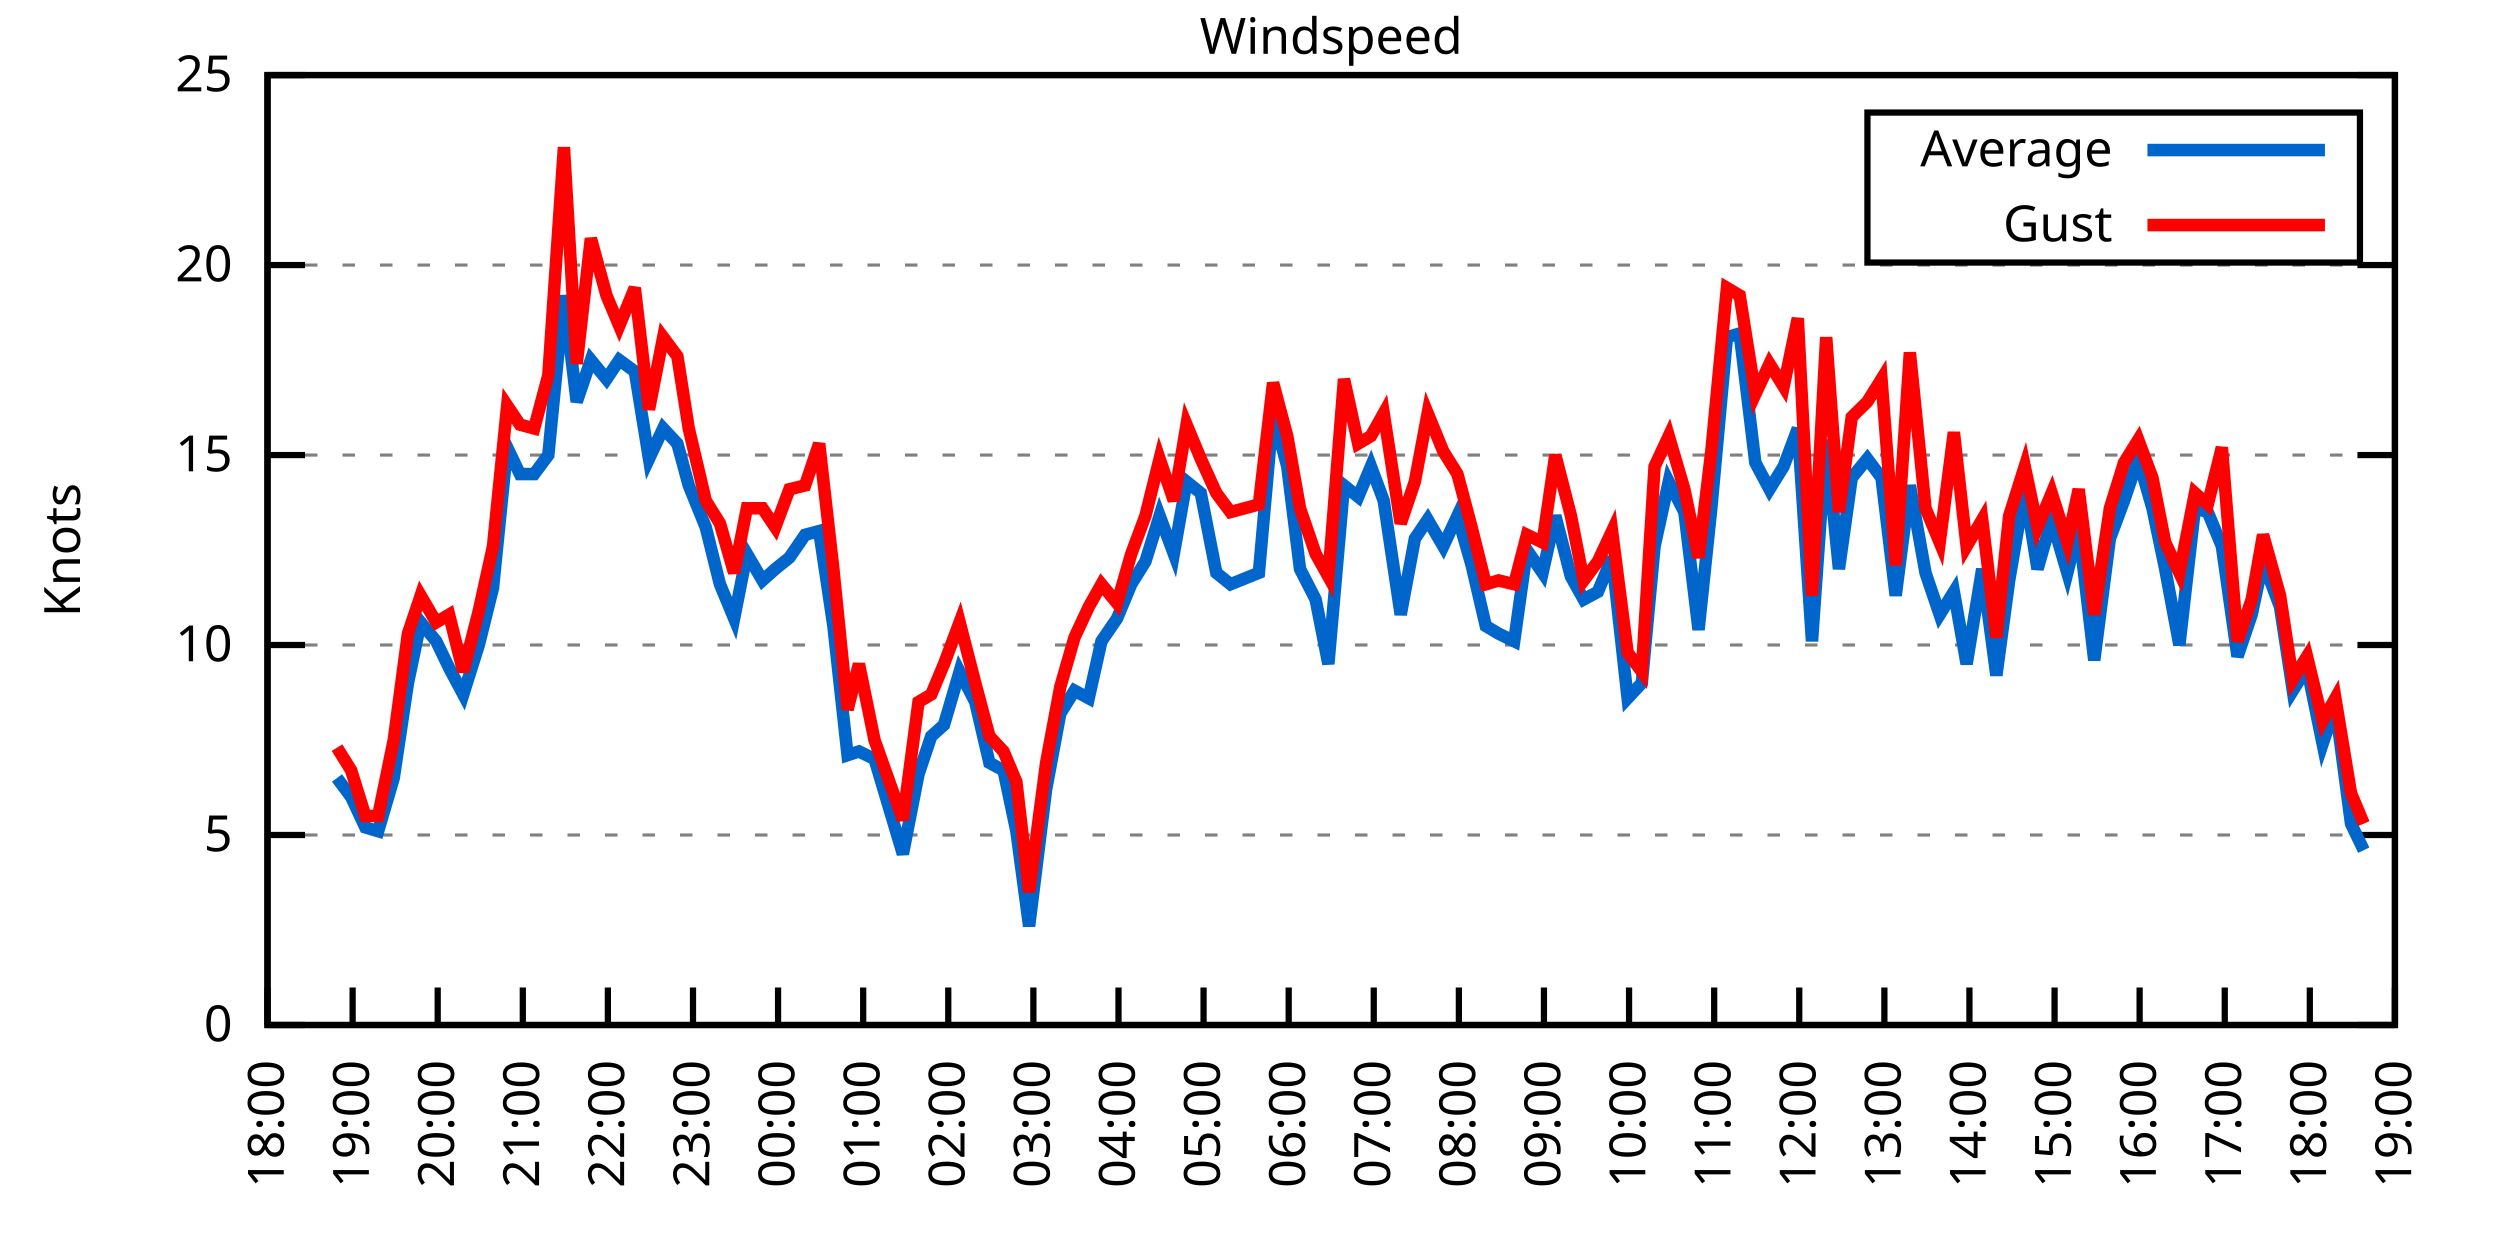
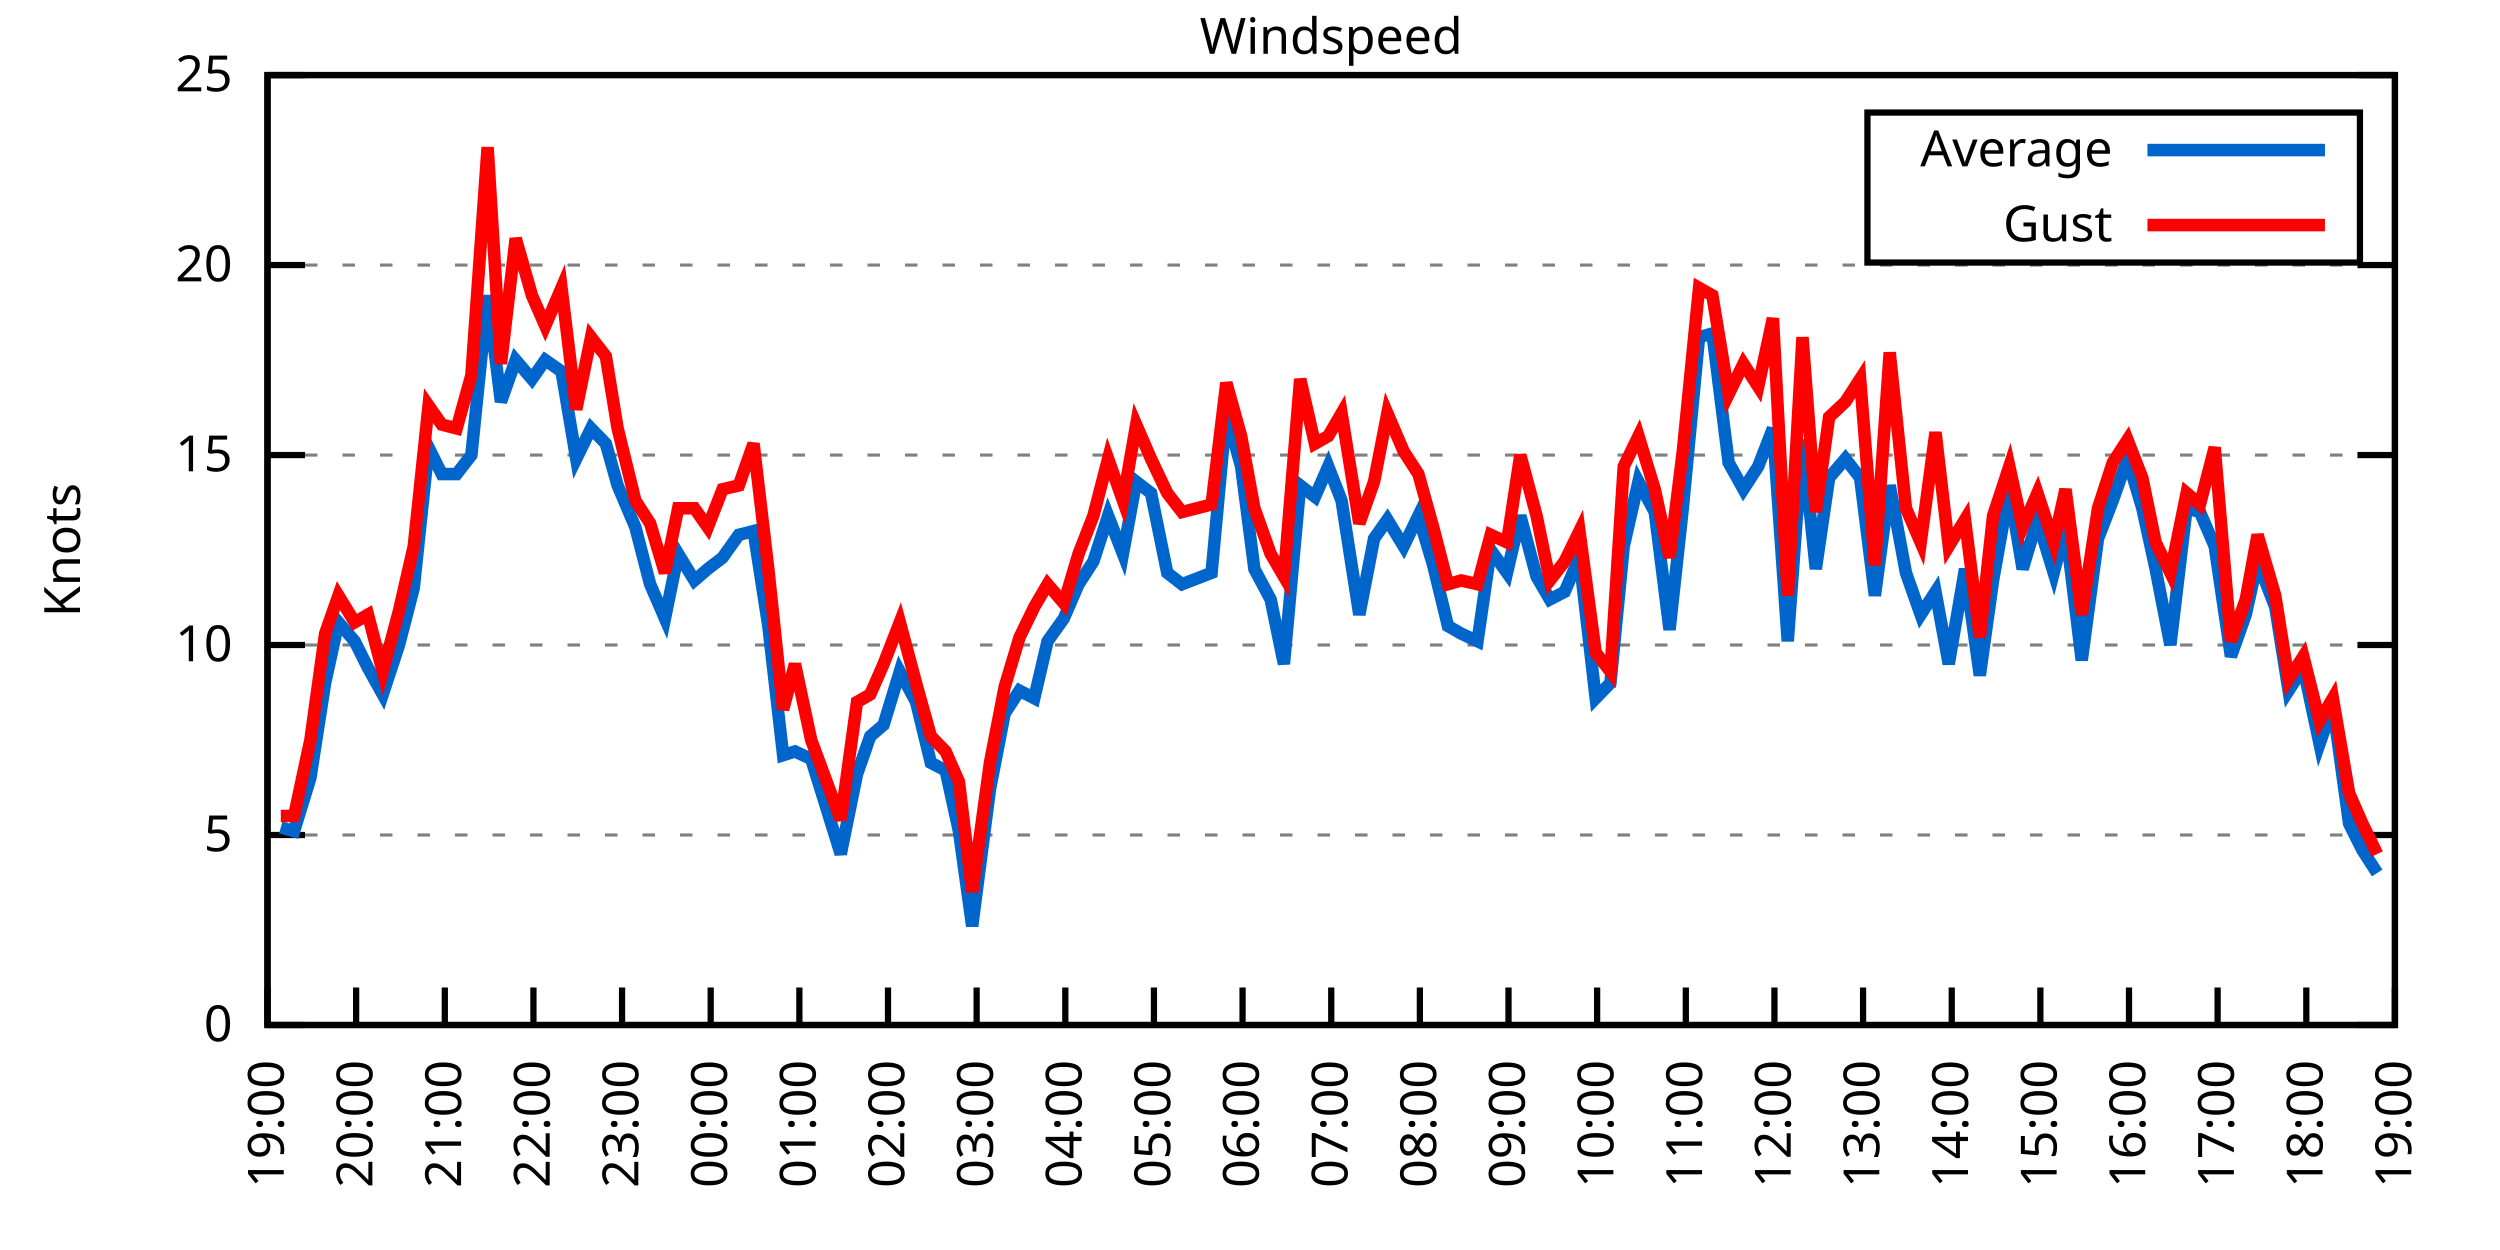
<svg xmlns="http://www.w3.org/2000/svg" xmlns:xlink="http://www.w3.org/1999/xlink" width="400" height="200" viewBox="0 0 400 200">
  <g id="gnuplot_canvas">
    <rect x="0" y="0" width="400" height="200" fill="none" />
    <defs>
      <circle id="gpDot" r="0.5" stroke-width="0.5" stroke="currentColor" />
      <path id="gpPt0" stroke-width="0.333" stroke="currentColor" d="M-1,0 h2 M0,-1 v2" />
      <path id="gpPt1" stroke-width="0.333" stroke="currentColor" d="M-1,-1 L1,1 M1,-1 L-1,1" />
      <path id="gpPt2" stroke-width="0.333" stroke="currentColor" d="M-1,0 L1,0 M0,-1 L0,1 M-1,-1 L1,1 M-1,1 L1,-1" />
      <rect id="gpPt3" stroke-width="0.333" stroke="currentColor" x="-1" y="-1" width="2" height="2" />
      <rect id="gpPt4" stroke-width="0.333" stroke="currentColor" fill="currentColor" x="-1" y="-1" width="2" height="2" />
      <circle id="gpPt5" stroke-width="0.333" stroke="currentColor" cx="0" cy="0" r="1" />
      <use xlink:href="#gpPt5" id="gpPt6" fill="currentColor" stroke="none" />
      <path id="gpPt7" stroke-width="0.333" stroke="currentColor" d="M0,-1.33 L-1.33,0.67 L1.33,0.67 z" />
      <use xlink:href="#gpPt7" id="gpPt8" fill="currentColor" stroke="none" />
      <use xlink:href="#gpPt7" id="gpPt9" stroke="currentColor" transform="rotate(180)" />
      <use xlink:href="#gpPt9" id="gpPt10" fill="currentColor" stroke="none" />
      <use xlink:href="#gpPt3" id="gpPt11" stroke="currentColor" transform="rotate(45)" />
      <use xlink:href="#gpPt11" id="gpPt12" fill="currentColor" stroke="none" />
      <path id="gpPt13" stroke-width="0.333" stroke="currentColor" d="M0,1.330 L1.265,0.411 L0.782,-1.067 L-0.782,-1.076 L-1.265,0.411 z" />
      <use xlink:href="#gpPt13" id="gpPt14" fill="currentColor" stroke="none" />
      <filter id="textbox" filterUnits="objectBoundingBox" x="0" y="0" height="1" width="1">
        <feFlood flood-color="white" flood-opacity="1" result="bgnd" />
        <feComposite in="SourceGraphic" in2="bgnd" operator="atop" />
      </filter>
      <filter id="greybox" filterUnits="objectBoundingBox" x="0" y="0" height="1" width="1">
        <feFlood flood-color="lightgrey" flood-opacity="1" result="grey" />
        <feComposite in="SourceGraphic" in2="grey" operator="atop" />
      </filter>
    </defs>
    <g fill="none" color="white" stroke="currentColor" stroke-width="1.00" stroke-linecap="butt" stroke-linejoin="miter">
</g>
    <g fill="none" color="black" stroke="currentColor" stroke-width="1.00" stroke-linecap="butt" stroke-linejoin="miter">
      <g stroke="none" shape-rendering="crispEdges">
        <polygon fill="rgb(255, 255, 255)" points="42.80,164.00 383.18,164.00 383.18,12.02 42.80,12.02 " />
      </g>
    </g>
    <g fill="none" color="black" stroke="currentColor" stroke-width="1.00" stroke-linecap="butt" stroke-linejoin="miter">
</g>
    <g fill="none" color="black" stroke="black" stroke-width="0.50" stroke-linecap="butt" stroke-linejoin="miter">
</g>
    <g fill="none" color="gray" stroke="currentColor" stroke-width="0.50" stroke-linecap="butt" stroke-linejoin="miter">
      <path stroke="gray" stroke-dasharray="2,4" class="gridline" d="M42.80,164.00 L383.19,164.00  " />
    </g>
    <g fill="none" color="gray" stroke="gray" stroke-width="1.00" stroke-linecap="butt" stroke-linejoin="miter">
</g>
    <g fill="none" color="black" stroke="currentColor" stroke-width="1.00" stroke-linecap="butt" stroke-linejoin="miter">
      <path stroke="black" d="M42.80,164.00 L48.80,164.00 M383.19,164.00 L377.19,164.00  " />
      <g transform="translate(37.20,166.60)" stroke="none" fill="black" font-family="Sans" font-size="8.00" text-anchor="end">
        <text>
          <tspan font-family="Sans"> 0</tspan>
        </text>
      </g>
    </g>
    <g fill="none" color="black" stroke="currentColor" stroke-width="1.00" stroke-linecap="butt" stroke-linejoin="miter">
</g>
    <g fill="none" color="black" stroke="black" stroke-width="0.50" stroke-linecap="butt" stroke-linejoin="miter">
</g>
    <g fill="none" color="gray" stroke="currentColor" stroke-width="0.50" stroke-linecap="butt" stroke-linejoin="miter">
      <path stroke="gray" stroke-dasharray="2,4" class="gridline" d="M42.80,133.60 L383.19,133.60  " />
    </g>
    <g fill="none" color="gray" stroke="gray" stroke-width="1.00" stroke-linecap="butt" stroke-linejoin="miter">
</g>
    <g fill="none" color="black" stroke="currentColor" stroke-width="1.00" stroke-linecap="butt" stroke-linejoin="miter">
      <path stroke="black" d="M42.80,133.60 L48.80,133.60 M383.19,133.60 L377.19,133.60  " />
      <g transform="translate(37.20,136.20)" stroke="none" fill="black" font-family="Sans" font-size="8.00" text-anchor="end">
        <text>
          <tspan font-family="Sans"> 5</tspan>
        </text>
      </g>
    </g>
    <g fill="none" color="black" stroke="currentColor" stroke-width="1.00" stroke-linecap="butt" stroke-linejoin="miter">
</g>
    <g fill="none" color="black" stroke="black" stroke-width="0.50" stroke-linecap="butt" stroke-linejoin="miter">
</g>
    <g fill="none" color="gray" stroke="currentColor" stroke-width="0.50" stroke-linecap="butt" stroke-linejoin="miter">
      <path stroke="gray" stroke-dasharray="2,4" class="gridline" d="M42.80,103.20 L383.19,103.20  " />
    </g>
    <g fill="none" color="gray" stroke="gray" stroke-width="1.00" stroke-linecap="butt" stroke-linejoin="miter">
</g>
    <g fill="none" color="black" stroke="currentColor" stroke-width="1.00" stroke-linecap="butt" stroke-linejoin="miter">
      <path stroke="black" d="M42.80,103.20 L48.80,103.20 M383.19,103.20 L377.19,103.20  " />
      <g transform="translate(37.20,105.80)" stroke="none" fill="black" font-family="Sans" font-size="8.00" text-anchor="end">
        <text>
          <tspan font-family="Sans"> 10</tspan>
        </text>
      </g>
    </g>
    <g fill="none" color="black" stroke="currentColor" stroke-width="1.00" stroke-linecap="butt" stroke-linejoin="miter">
</g>
    <g fill="none" color="black" stroke="black" stroke-width="0.50" stroke-linecap="butt" stroke-linejoin="miter">
</g>
    <g fill="none" color="gray" stroke="currentColor" stroke-width="0.50" stroke-linecap="butt" stroke-linejoin="miter">
      <path stroke="gray" stroke-dasharray="2,4" class="gridline" d="M42.80,72.81 L383.19,72.81  " />
    </g>
    <g fill="none" color="gray" stroke="gray" stroke-width="1.00" stroke-linecap="butt" stroke-linejoin="miter">
</g>
    <g fill="none" color="black" stroke="currentColor" stroke-width="1.00" stroke-linecap="butt" stroke-linejoin="miter">
      <path stroke="black" d="M42.80,72.81 L48.80,72.81 M383.19,72.81 L377.19,72.81  " />
      <g transform="translate(37.20,75.41)" stroke="none" fill="black" font-family="Sans" font-size="8.00" text-anchor="end">
        <text>
          <tspan font-family="Sans"> 15</tspan>
        </text>
      </g>
    </g>
    <g fill="none" color="black" stroke="currentColor" stroke-width="1.00" stroke-linecap="butt" stroke-linejoin="miter">
</g>
    <g fill="none" color="black" stroke="black" stroke-width="0.50" stroke-linecap="butt" stroke-linejoin="miter">
</g>
    <g fill="none" color="gray" stroke="currentColor" stroke-width="0.50" stroke-linecap="butt" stroke-linejoin="miter">
      <path stroke="gray" stroke-dasharray="2,4" class="gridline" d="M42.80,42.41 L383.19,42.41  " />
    </g>
    <g fill="none" color="gray" stroke="gray" stroke-width="1.00" stroke-linecap="butt" stroke-linejoin="miter">
</g>
    <g fill="none" color="black" stroke="currentColor" stroke-width="1.00" stroke-linecap="butt" stroke-linejoin="miter">
      <path stroke="black" d="M42.80,42.41 L48.80,42.41 M383.19,42.41 L377.19,42.41  " />
      <g transform="translate(37.20,45.01)" stroke="none" fill="black" font-family="Sans" font-size="8.00" text-anchor="end">
        <text>
          <tspan font-family="Sans"> 20</tspan>
        </text>
      </g>
    </g>
    <g fill="none" color="black" stroke="currentColor" stroke-width="1.00" stroke-linecap="butt" stroke-linejoin="miter">
</g>
    <g fill="none" color="black" stroke="black" stroke-width="0.50" stroke-linecap="butt" stroke-linejoin="miter">
</g>
    <g fill="none" color="gray" stroke="currentColor" stroke-width="0.50" stroke-linecap="butt" stroke-linejoin="miter">
      <path stroke="gray" stroke-dasharray="2,4" class="gridline" d="M42.80,12.01 L383.19,12.01  " />
    </g>
    <g fill="none" color="gray" stroke="gray" stroke-width="1.00" stroke-linecap="butt" stroke-linejoin="miter">
</g>
    <g fill="none" color="black" stroke="currentColor" stroke-width="1.00" stroke-linecap="butt" stroke-linejoin="miter">
      <path stroke="black" d="M42.80,12.01 L48.80,12.01 M383.19,12.01 L377.19,12.01  " />
      <g transform="translate(37.20,14.61)" stroke="none" fill="black" font-family="Sans" font-size="8.00" text-anchor="end">
        <text>
          <tspan font-family="Sans"> 25</tspan>
        </text>
      </g>
    </g>
    <g fill="none" color="black" stroke="currentColor" stroke-width="1.00" stroke-linecap="butt" stroke-linejoin="miter">
      <path stroke="black" d="M42.80,164.00 L42.80,158.00  " />
      <g transform="translate(45.40,169.60) rotate(270.00)" stroke="none" fill="black" font-family="Sans" font-size="8.00" text-anchor="end">
        <text>
-           <tspan font-family="Sans">18:00</tspan>
-         </text>
-       </g>
-     </g>
-     <g fill="none" color="black" stroke="currentColor" stroke-width="1.00" stroke-linecap="butt" stroke-linejoin="miter">
-       <path stroke="black" d="M56.42,164.00 L56.42,158.00  " />
-       <g transform="translate(59.02,169.60) rotate(270.00)" stroke="none" fill="black" font-family="Sans" font-size="8.00" text-anchor="end">
-         <text>
          <tspan font-family="Sans">19:00</tspan>
        </text>
      </g>
    </g>
    <g fill="none" color="black" stroke="currentColor" stroke-width="1.00" stroke-linecap="butt" stroke-linejoin="miter">
-       <path stroke="black" d="M70.03,164.00 L70.03,158.00  " />
-       <g transform="translate(72.63,169.60) rotate(270.00)" stroke="none" fill="black" font-family="Sans" font-size="8.00" text-anchor="end">
+       <path stroke="black" d="M56.98,164.00 L56.98,158.00  " />
+       <g transform="translate(59.58,169.60) rotate(270.00)" stroke="none" fill="black" font-family="Sans" font-size="8.00" text-anchor="end">
        <text>
          <tspan font-family="Sans">20:00</tspan>
        </text>
      </g>
    </g>
    <g fill="none" color="black" stroke="currentColor" stroke-width="1.00" stroke-linecap="butt" stroke-linejoin="miter">
-       <path stroke="black" d="M83.65,164.00 L83.65,158.00  " />
-       <g transform="translate(86.25,169.60) rotate(270.00)" stroke="none" fill="black" font-family="Sans" font-size="8.00" text-anchor="end">
+       <path stroke="black" d="M71.17,164.00 L71.17,158.00  " />
+       <g transform="translate(73.77,169.60) rotate(270.00)" stroke="none" fill="black" font-family="Sans" font-size="8.00" text-anchor="end">
        <text>
          <tspan font-family="Sans">21:00</tspan>
        </text>
      </g>
    </g>
    <g fill="none" color="black" stroke="currentColor" stroke-width="1.00" stroke-linecap="butt" stroke-linejoin="miter">
-       <path stroke="black" d="M97.26,164.00 L97.26,158.00  " />
-       <g transform="translate(99.86,169.60) rotate(270.00)" stroke="none" fill="black" font-family="Sans" font-size="8.00" text-anchor="end">
+       <path stroke="black" d="M85.35,164.00 L85.35,158.00  " />
+       <g transform="translate(87.95,169.60) rotate(270.00)" stroke="none" fill="black" font-family="Sans" font-size="8.00" text-anchor="end">
        <text>
          <tspan font-family="Sans">22:00</tspan>
        </text>
      </g>
    </g>
    <g fill="none" color="black" stroke="currentColor" stroke-width="1.00" stroke-linecap="butt" stroke-linejoin="miter">
-       <path stroke="black" d="M110.88,164.00 L110.88,158.00  " />
-       <g transform="translate(113.48,169.60) rotate(270.00)" stroke="none" fill="black" font-family="Sans" font-size="8.00" text-anchor="end">
+       <path stroke="black" d="M99.53,164.00 L99.53,158.00  " />
+       <g transform="translate(102.13,169.60) rotate(270.00)" stroke="none" fill="black" font-family="Sans" font-size="8.00" text-anchor="end">
        <text>
          <tspan font-family="Sans">23:00</tspan>
        </text>
      </g>
    </g>
    <g fill="none" color="black" stroke="currentColor" stroke-width="1.00" stroke-linecap="butt" stroke-linejoin="miter">
-       <path stroke="black" d="M124.49,164.00 L124.49,158.00  " />
-       <g transform="translate(127.09,169.60) rotate(270.00)" stroke="none" fill="black" font-family="Sans" font-size="8.00" text-anchor="end">
+       <path stroke="black" d="M113.71,164.00 L113.71,158.00  " />
+       <g transform="translate(116.31,169.60) rotate(270.00)" stroke="none" fill="black" font-family="Sans" font-size="8.00" text-anchor="end">
        <text>
          <tspan font-family="Sans">00:00</tspan>
        </text>
      </g>
    </g>
    <g fill="none" color="black" stroke="currentColor" stroke-width="1.00" stroke-linecap="butt" stroke-linejoin="miter">
-       <path stroke="black" d="M138.11,164.00 L138.11,158.00  " />
-       <g transform="translate(140.71,169.60) rotate(270.00)" stroke="none" fill="black" font-family="Sans" font-size="8.00" text-anchor="end">
+       <path stroke="black" d="M127.90,164.00 L127.90,158.00  " />
+       <g transform="translate(130.50,169.60) rotate(270.00)" stroke="none" fill="black" font-family="Sans" font-size="8.00" text-anchor="end">
        <text>
          <tspan font-family="Sans">01:00</tspan>
        </text>
      </g>
    </g>
    <g fill="none" color="black" stroke="currentColor" stroke-width="1.00" stroke-linecap="butt" stroke-linejoin="miter">
-       <path stroke="black" d="M151.72,164.00 L151.72,158.00  " />
-       <g transform="translate(154.32,169.60) rotate(270.00)" stroke="none" fill="black" font-family="Sans" font-size="8.00" text-anchor="end">
+       <path stroke="black" d="M142.08,164.00 L142.08,158.00  " />
+       <g transform="translate(144.68,169.60) rotate(270.00)" stroke="none" fill="black" font-family="Sans" font-size="8.00" text-anchor="end">
        <text>
          <tspan font-family="Sans">02:00</tspan>
        </text>
      </g>
    </g>
    <g fill="none" color="black" stroke="currentColor" stroke-width="1.00" stroke-linecap="butt" stroke-linejoin="miter">
-       <path stroke="black" d="M165.34,164.00 L165.34,158.00  " />
-       <g transform="translate(167.94,169.60) rotate(270.00)" stroke="none" fill="black" font-family="Sans" font-size="8.00" text-anchor="end">
+       <path stroke="black" d="M156.26,164.00 L156.26,158.00  " />
+       <g transform="translate(158.86,169.60) rotate(270.00)" stroke="none" fill="black" font-family="Sans" font-size="8.00" text-anchor="end">
        <text>
          <tspan font-family="Sans">03:00</tspan>
        </text>
      </g>
    </g>
    <g fill="none" color="black" stroke="currentColor" stroke-width="1.00" stroke-linecap="butt" stroke-linejoin="miter">
-       <path stroke="black" d="M178.96,164.00 L178.96,158.00  " />
-       <g transform="translate(181.56,169.60) rotate(270.00)" stroke="none" fill="black" font-family="Sans" font-size="8.00" text-anchor="end">
+       <path stroke="black" d="M170.45,164.00 L170.45,158.00  " />
+       <g transform="translate(173.05,169.60) rotate(270.00)" stroke="none" fill="black" font-family="Sans" font-size="8.00" text-anchor="end">
        <text>
          <tspan font-family="Sans">04:00</tspan>
        </text>
      </g>
    </g>
    <g fill="none" color="black" stroke="currentColor" stroke-width="1.00" stroke-linecap="butt" stroke-linejoin="miter">
-       <path stroke="black" d="M192.57,164.00 L192.57,158.00  " />
-       <g transform="translate(195.17,169.60) rotate(270.00)" stroke="none" fill="black" font-family="Sans" font-size="8.00" text-anchor="end">
+       <path stroke="black" d="M184.63,164.00 L184.63,158.00  " />
+       <g transform="translate(187.23,169.60) rotate(270.00)" stroke="none" fill="black" font-family="Sans" font-size="8.00" text-anchor="end">
        <text>
          <tspan font-family="Sans">05:00</tspan>
        </text>
      </g>
    </g>
    <g fill="none" color="black" stroke="currentColor" stroke-width="1.00" stroke-linecap="butt" stroke-linejoin="miter">
-       <path stroke="black" d="M206.19,164.00 L206.19,158.00  " />
-       <g transform="translate(208.79,169.60) rotate(270.00)" stroke="none" fill="black" font-family="Sans" font-size="8.00" text-anchor="end">
+       <path stroke="black" d="M198.81,164.00 L198.81,158.00  " />
+       <g transform="translate(201.41,169.60) rotate(270.00)" stroke="none" fill="black" font-family="Sans" font-size="8.00" text-anchor="end">
        <text>
          <tspan font-family="Sans">06:00</tspan>
        </text>
      </g>
    </g>
    <g fill="none" color="black" stroke="currentColor" stroke-width="1.00" stroke-linecap="butt" stroke-linejoin="miter">
-       <path stroke="black" d="M219.80,164.00 L219.80,158.00  " />
-       <g transform="translate(222.40,169.60) rotate(270.00)" stroke="none" fill="black" font-family="Sans" font-size="8.00" text-anchor="end">
+       <path stroke="black" d="M213.00,164.00 L213.00,158.00  " />
+       <g transform="translate(215.60,169.60) rotate(270.00)" stroke="none" fill="black" font-family="Sans" font-size="8.00" text-anchor="end">
        <text>
          <tspan font-family="Sans">07:00</tspan>
        </text>
      </g>
    </g>
    <g fill="none" color="black" stroke="currentColor" stroke-width="1.00" stroke-linecap="butt" stroke-linejoin="miter">
-       <path stroke="black" d="M233.42,164.00 L233.42,158.00  " />
-       <g transform="translate(236.02,169.60) rotate(270.00)" stroke="none" fill="black" font-family="Sans" font-size="8.00" text-anchor="end">
+       <path stroke="black" d="M227.18,164.00 L227.18,158.00  " />
+       <g transform="translate(229.78,169.60) rotate(270.00)" stroke="none" fill="black" font-family="Sans" font-size="8.00" text-anchor="end">
        <text>
          <tspan font-family="Sans">08:00</tspan>
        </text>
      </g>
    </g>
    <g fill="none" color="black" stroke="currentColor" stroke-width="1.00" stroke-linecap="butt" stroke-linejoin="miter">
-       <path stroke="black" d="M247.03,164.00 L247.03,158.00  " />
-       <g transform="translate(249.63,169.60) rotate(270.00)" stroke="none" fill="black" font-family="Sans" font-size="8.00" text-anchor="end">
+       <path stroke="black" d="M241.36,164.00 L241.36,158.00  " />
+       <g transform="translate(243.96,169.60) rotate(270.00)" stroke="none" fill="black" font-family="Sans" font-size="8.00" text-anchor="end">
        <text>
          <tspan font-family="Sans">09:00</tspan>
        </text>
      </g>
    </g>
    <g fill="none" color="black" stroke="currentColor" stroke-width="1.00" stroke-linecap="butt" stroke-linejoin="miter">
-       <path stroke="black" d="M260.65,164.00 L260.65,158.00  " />
-       <g transform="translate(263.25,169.60) rotate(270.00)" stroke="none" fill="black" font-family="Sans" font-size="8.00" text-anchor="end">
+       <path stroke="black" d="M255.54,164.00 L255.54,158.00  " />
+       <g transform="translate(258.14,169.60) rotate(270.00)" stroke="none" fill="black" font-family="Sans" font-size="8.00" text-anchor="end">
        <text>
          <tspan font-family="Sans">10:00</tspan>
        </text>
      </g>
    </g>
    <g fill="none" color="black" stroke="currentColor" stroke-width="1.00" stroke-linecap="butt" stroke-linejoin="miter">
-       <path stroke="black" d="M274.27,164.00 L274.27,158.00  " />
-       <g transform="translate(276.87,169.60) rotate(270.00)" stroke="none" fill="black" font-family="Sans" font-size="8.00" text-anchor="end">
+       <path stroke="black" d="M269.73,164.00 L269.73,158.00  " />
+       <g transform="translate(272.33,169.60) rotate(270.00)" stroke="none" fill="black" font-family="Sans" font-size="8.00" text-anchor="end">
        <text>
          <tspan font-family="Sans">11:00</tspan>
        </text>
      </g>
    </g>
    <g fill="none" color="black" stroke="currentColor" stroke-width="1.00" stroke-linecap="butt" stroke-linejoin="miter">
-       <path stroke="black" d="M287.88,164.00 L287.88,158.00  " />
-       <g transform="translate(290.48,169.60) rotate(270.00)" stroke="none" fill="black" font-family="Sans" font-size="8.00" text-anchor="end">
+       <path stroke="black" d="M283.91,164.00 L283.91,158.00  " />
+       <g transform="translate(286.51,169.60) rotate(270.00)" stroke="none" fill="black" font-family="Sans" font-size="8.00" text-anchor="end">
        <text>
          <tspan font-family="Sans">12:00</tspan>
        </text>
      </g>
    </g>
    <g fill="none" color="black" stroke="currentColor" stroke-width="1.00" stroke-linecap="butt" stroke-linejoin="miter">
-       <path stroke="black" d="M301.50,164.00 L301.50,158.00  " />
-       <g transform="translate(304.10,169.60) rotate(270.00)" stroke="none" fill="black" font-family="Sans" font-size="8.00" text-anchor="end">
+       <path stroke="black" d="M298.09,164.00 L298.09,158.00  " />
+       <g transform="translate(300.69,169.60) rotate(270.00)" stroke="none" fill="black" font-family="Sans" font-size="8.00" text-anchor="end">
        <text>
          <tspan font-family="Sans">13:00</tspan>
        </text>
      </g>
    </g>
    <g fill="none" color="black" stroke="currentColor" stroke-width="1.00" stroke-linecap="butt" stroke-linejoin="miter">
-       <path stroke="black" d="M315.11,164.00 L315.11,158.00  " />
-       <g transform="translate(317.71,169.60) rotate(270.00)" stroke="none" fill="black" font-family="Sans" font-size="8.00" text-anchor="end">
+       <path stroke="black" d="M312.28,164.00 L312.28,158.00  " />
+       <g transform="translate(314.88,169.60) rotate(270.00)" stroke="none" fill="black" font-family="Sans" font-size="8.00" text-anchor="end">
        <text>
          <tspan font-family="Sans">14:00</tspan>
        </text>
      </g>
    </g>
    <g fill="none" color="black" stroke="currentColor" stroke-width="1.00" stroke-linecap="butt" stroke-linejoin="miter">
-       <path stroke="black" d="M328.73,164.00 L328.73,158.00  " />
-       <g transform="translate(331.33,169.60) rotate(270.00)" stroke="none" fill="black" font-family="Sans" font-size="8.00" text-anchor="end">
+       <path stroke="black" d="M326.46,164.00 L326.46,158.00  " />
+       <g transform="translate(329.06,169.60) rotate(270.00)" stroke="none" fill="black" font-family="Sans" font-size="8.00" text-anchor="end">
        <text>
          <tspan font-family="Sans">15:00</tspan>
        </text>
      </g>
    </g>
    <g fill="none" color="black" stroke="currentColor" stroke-width="1.00" stroke-linecap="butt" stroke-linejoin="miter">
-       <path stroke="black" d="M342.34,164.00 L342.34,158.00  " />
-       <g transform="translate(344.94,169.60) rotate(270.00)" stroke="none" fill="black" font-family="Sans" font-size="8.00" text-anchor="end">
+       <path stroke="black" d="M340.64,164.00 L340.64,158.00  " />
+       <g transform="translate(343.24,169.60) rotate(270.00)" stroke="none" fill="black" font-family="Sans" font-size="8.00" text-anchor="end">
        <text>
          <tspan font-family="Sans">16:00</tspan>
        </text>
      </g>
    </g>
    <g fill="none" color="black" stroke="currentColor" stroke-width="1.00" stroke-linecap="butt" stroke-linejoin="miter">
-       <path stroke="black" d="M355.96,164.00 L355.96,158.00  " />
-       <g transform="translate(358.56,169.60) rotate(270.00)" stroke="none" fill="black" font-family="Sans" font-size="8.00" text-anchor="end">
+       <path stroke="black" d="M354.82,164.00 L354.82,158.00  " />
+       <g transform="translate(357.42,169.60) rotate(270.00)" stroke="none" fill="black" font-family="Sans" font-size="8.00" text-anchor="end">
        <text>
          <tspan font-family="Sans">17:00</tspan>
        </text>
      </g>
    </g>
    <g fill="none" color="black" stroke="currentColor" stroke-width="1.00" stroke-linecap="butt" stroke-linejoin="miter">
-       <path stroke="black" d="M369.57,164.00 L369.57,158.00  " />
-       <g transform="translate(372.17,169.60) rotate(270.00)" stroke="none" fill="black" font-family="Sans" font-size="8.00" text-anchor="end">
+       <path stroke="black" d="M369.01,164.00 L369.01,158.00  " />
+       <g transform="translate(371.61,169.60) rotate(270.00)" stroke="none" fill="black" font-family="Sans" font-size="8.00" text-anchor="end">
        <text>
          <tspan font-family="Sans">18:00</tspan>
        </text>
      </g>
    </g>
    <g fill="none" color="black" stroke="currentColor" stroke-width="1.00" stroke-linecap="butt" stroke-linejoin="miter">
      <path stroke="black" d="M383.19,164.00 L383.19,158.00  " />
      <g transform="translate(385.79,169.60) rotate(270.00)" stroke="none" fill="black" font-family="Sans" font-size="8.00" text-anchor="end">
        <text>
          <tspan font-family="Sans">19:00</tspan>
        </text>
      </g>
    </g>
    <g fill="none" color="black" stroke="currentColor" stroke-width="1.00" stroke-linecap="butt" stroke-linejoin="miter">
</g>
    <g fill="none" color="black" stroke="currentColor" stroke-width="1.00" stroke-linecap="butt" stroke-linejoin="miter">
      <path stroke="black" d="M42.80,12.01 L42.80,164.00 L383.19,164.00 L383.19,12.01 L42.80,12.01 Z  " />
    </g>
    <g fill="none" color="black" stroke="currentColor" stroke-width="1.00" stroke-linecap="butt" stroke-linejoin="miter">
</g>
    <g fill="none" color="black" stroke="currentColor" stroke-width="1.00" stroke-linecap="butt" stroke-linejoin="miter">
      <path stroke="black" d="M298.79,42.01 L298.79,18.01 L377.59,18.01 L377.59,42.01 L298.79,42.01 Z  " />
    </g>
    <g id="Windspeed_plot_1">
      <g fill="none" color="white" stroke="black" stroke-width="2.00" stroke-linecap="butt" stroke-linejoin="miter">
</g>
      <g fill="none" color="black" stroke="currentColor" stroke-width="2.00" stroke-linecap="butt" stroke-linejoin="miter">
        <g transform="translate(337.99,26.61)" stroke="none" fill="black" font-family="Sans" font-size="8.00" text-anchor="end">
          <text>
            <tspan font-family="Sans">Average</tspan>
          </text>
        </g>
      </g>
      <g fill="none" color="black" stroke="currentColor" stroke-width="2.00" stroke-linecap="butt" stroke-linejoin="miter">
-         <path stroke="rgb(  0, 102, 204)" d="M343.59,24.01 L371.99,24.01 M53.92,124.48 L56.19,127.52 L58.46,132.39 L60.50,132.99 L63.00,124.48 L65.27,109.28   L67.31,99.56 L69.80,102.60 L71.85,106.85 L74.12,111.11 L76.61,103.20 L78.88,94.08 L81.15,71.59 L83.19,75.85   L85.46,75.85 L87.73,72.81 L90.23,47.27 L92.27,64.29 L94.54,57.61 L97.04,60.65 L99.08,57.61 L101.57,59.43   L103.84,73.41 L106.11,68.55 L108.38,70.98 L110.20,77.67 L112.92,84.36 L115.19,93.48 L117.46,98.95 L119.50,88.61   L122.00,92.87 L124.04,91.04 L126.31,89.22 L128.81,85.57 L131.07,84.97 L133.34,100.16 L135.61,120.83 L137.43,120.23   L139.92,121.44 L144.46,136.64 L146.96,123.87 L149.00,117.80 L151.04,115.97 L153.54,107.46 L156.04,112.32 L158.31,122.05   L160.57,123.27 L162.62,132.99 L164.66,148.19 L167.38,126.31 L169.65,114.15 L171.92,110.50 L174.19,111.72 L176.23,102.60   L178.73,98.95 L181.00,93.48 L183.27,89.83 L185.54,82.53 L187.81,88.61 L189.85,77.06 L192.12,78.89 L194.61,91.65   L196.88,93.48 L201.42,91.65 L203.69,66.12 L205.96,74.63 L208.00,91.04 L210.50,95.91 L212.54,106.24 L215.04,77.67   L217.31,79.49 L219.35,74.63 L221.39,80.10 L224.11,98.34 L226.38,86.18 L228.43,83.14 L230.92,87.40 L233.19,82.53   L235.46,90.44 L237.73,100.16 L239.77,101.38 L242.27,102.60 L244.31,88.00 L246.81,91.65 L248.85,82.53 L251.35,92.26   L253.39,95.91 L255.66,94.69 L257.93,89.22 L260.42,111.72 L262.69,109.28 L264.73,87.40 L267.00,77.06 L269.50,81.93   L271.77,100.77 L273.81,81.32 L276.31,53.96 L278.35,53.35 L280.85,74.02 L283.12,78.28 L285.38,74.63 L287.65,68.55   L289.92,102.60 L292.19,70.37 L294.23,91.04 L296.28,76.45 L298.77,73.41 L301.04,76.45 L303.31,95.30 L305.58,77.67   L308.08,91.65 L310.35,98.34 L312.62,94.69 L314.66,106.24 L317.15,91.04 L319.42,108.07 L321.47,92.87 L323.96,78.28   L326.00,91.04 L328.27,83.14 L330.77,91.65 L332.59,84.36 L335.08,105.64 L337.58,86.18 L339.85,80.10 L342.12,73.41   L344.39,81.32 L346.43,91.04 L348.70,103.20 L351.19,81.32 L353.24,81.93 L355.50,87.40 L358.00,105.03 L360.27,98.34   L362.09,89.83 L364.81,97.12 L366.85,110.50 L369.12,106.85 L371.62,119.01 L373.66,112.93 L376.16,131.78 L378.20,136.03    " />
+         <path stroke="rgb(  0, 102, 204)" d="M343.59,24.01 L371.99,24.01 M44.93,132.39 L47.05,132.99 L49.66,124.48 L52.02,109.28 L54.15,99.56 L56.75,102.60   L58.87,106.85 L61.24,111.11 L63.84,103.20 L66.20,94.08 L68.57,71.59 L70.69,75.85 L73.06,75.85 L75.42,72.81   L78.02,47.27 L80.15,64.29 L82.51,57.61 L85.11,60.65 L87.24,57.61 L89.84,59.43 L92.20,73.41 L94.57,68.55   L96.93,70.98 L98.82,77.67 L101.66,84.36 L104.02,93.48 L106.39,98.95 L108.51,88.61 L111.11,92.87 L113.24,91.04   L115.61,89.22 L118.21,85.57 L120.57,84.97 L122.93,100.16 L125.30,120.83 L127.19,120.23 L129.79,121.44 L134.52,136.64   L137.12,123.87 L139.24,117.80 L141.37,115.97 L143.97,107.46 L146.57,112.32 L148.94,122.05 L151.30,123.27 L153.43,132.99   L155.55,148.19 L158.39,126.31 L160.75,114.15 L163.12,110.50 L165.48,111.72 L167.61,102.60 L170.21,98.95 L172.57,93.48   L174.94,89.83 L177.30,82.53 L179.67,88.61 L181.79,77.06 L184.16,78.89 L186.76,91.65 L189.12,93.48 L193.85,91.65   L196.21,66.12 L198.58,74.63 L200.70,91.04 L203.30,95.91 L205.43,106.24 L208.03,77.67 L210.39,79.49 L212.52,74.63   L214.65,80.10 L217.49,98.34 L219.85,86.18 L221.98,83.14 L224.58,87.40 L226.94,82.53 L229.31,90.44 L231.67,100.16   L233.80,101.38 L236.40,102.60 L238.52,88.00 L241.12,91.65 L243.25,82.53 L245.85,92.26 L247.98,95.91 L250.34,94.69   L252.71,89.22 L255.31,111.72 L257.67,109.28 L259.80,87.40 L262.16,77.06 L264.76,81.93 L267.13,100.77 L269.25,81.32   L271.85,53.96 L273.98,53.35 L276.58,74.02 L278.95,78.28 L281.31,74.63 L283.67,68.55 L286.04,102.60 L288.40,70.37   L290.53,91.04 L292.66,76.45 L295.26,73.41 L297.62,76.45 L299.98,95.30 L302.35,77.67 L304.95,91.65 L307.31,98.34   L309.68,94.69 L311.80,106.24 L314.40,91.04 L316.77,108.07 L318.89,92.87 L321.49,78.28 L323.62,91.04 L325.99,83.14   L328.59,91.65 L330.48,84.36 L333.08,105.64 L335.68,86.18 L338.04,80.10 L340.40,73.41 L342.77,81.32 L344.90,91.04   L347.26,103.20 L349.86,81.32 L351.99,81.93 L354.35,87.40 L356.95,105.03 L359.32,98.34 L361.21,89.83 L364.04,97.12   L366.17,110.50 L368.53,106.85 L371.13,119.01 L373.26,112.93 L375.86,131.78 L377.99,136.03 L380.35,139.68  " />
      </g>
    </g>
    <g id="Windspeed_plot_2">
      <g fill="none" color="black" stroke="currentColor" stroke-width="2.00" stroke-linecap="butt" stroke-linejoin="miter">
        <g transform="translate(337.99,38.61)" stroke="none" fill="black" font-family="Sans" font-size="8.00" text-anchor="end">
          <text>
            <tspan font-family="Sans">Gust</tspan>
          </text>
        </g>
      </g>
      <g fill="none" color="black" stroke="currentColor" stroke-width="2.00" stroke-linecap="butt" stroke-linejoin="miter">
-         <path stroke="rgb(255,   0,   0)" d="M343.59,36.01 L371.99,36.01 M53.92,119.62 L56.19,123.27 L58.46,130.56 L60.50,130.56 L63.00,118.40 L65.27,101.38   L67.31,95.30 L69.80,99.56 L71.85,98.34 L74.12,107.46 L76.61,97.73 L78.88,87.40 L81.15,64.90 L83.19,67.94   L85.46,68.55 L87.73,60.04 L90.23,23.56 L92.27,58.21 L94.54,38.15 L97.04,47.27 L99.08,52.14 L101.57,46.06   L103.84,65.51 L106.11,53.96 L108.38,57.00 L110.20,68.55 L112.92,80.10 L115.19,83.75 L117.46,91.65 L119.50,81.32   L122.00,81.32 L124.04,84.36 L126.31,78.28 L128.81,77.67 L131.07,70.98 L133.34,91.04 L135.61,113.54 L137.43,106.24   L139.92,118.40 L144.46,131.17 L146.96,112.32 L149.00,111.11 L151.04,106.24 L153.54,99.56 L156.04,109.28 L158.31,117.80   L160.57,120.23 L162.62,125.09 L164.66,142.72 L167.38,122.05 L169.65,109.89 L171.92,101.99 L174.19,97.12 L176.23,93.48   L178.73,96.52 L181.00,88.61 L183.27,82.53 L185.54,73.41 L187.81,80.10 L189.85,67.94 L192.12,73.41 L194.61,78.89   L196.88,81.93 L201.42,80.71 L203.69,61.25 L205.96,69.77 L208.00,81.32 L210.50,88.61 L212.54,92.26 L215.04,60.65   L217.31,70.98 L219.35,69.77 L221.39,66.12 L224.11,83.75 L226.38,77.06 L228.43,66.12 L230.92,72.20 L233.19,75.85   L235.46,84.36 L237.73,93.48 L239.77,92.87 L242.27,93.48 L244.31,85.57 L246.81,86.79 L248.85,72.81 L251.35,82.53   L253.39,92.87 L255.66,89.83 L257.93,84.97 L260.42,104.42 L262.69,107.46 L264.73,74.63 L267.00,69.77 L269.50,78.28   L271.77,89.22 L273.81,72.20 L276.31,46.06 L278.35,47.27 L280.85,63.08 L283.12,58.21 L285.38,61.86 L287.65,50.92   L289.92,95.30 L292.19,53.96 L294.23,81.93 L296.28,66.73 L298.77,64.29 L301.04,60.65 L303.31,90.44 L305.58,56.39   L308.08,81.32 L310.35,86.79 L312.62,69.16 L314.66,87.40 L317.15,83.14 L319.42,101.99 L321.47,82.53 L323.96,74.63   L326.00,84.36 L328.27,78.89 L330.77,86.79 L332.59,78.28 L335.08,98.34 L337.58,81.32 L339.85,74.02 L342.12,70.37   L344.39,76.45 L346.43,86.79 L348.70,91.65 L351.19,78.89 L353.24,80.71 L355.50,71.59 L358.00,102.60 L360.27,95.91   L362.09,85.57 L364.81,95.30 L366.85,108.68 L369.12,105.03 L371.62,115.36 L373.66,111.72 L376.16,126.91 L378.20,131.78    " />
+         <path stroke="rgb(255,   0,   0)" d="M343.59,36.01 L371.99,36.01 M44.93,130.56 L47.05,130.56 L49.66,118.40 L52.02,101.38 L54.15,95.30 L56.75,99.56   L58.87,98.34 L61.24,107.46 L63.84,97.73 L66.20,87.40 L68.57,64.90 L70.69,67.94 L73.06,68.55 L75.42,60.04   L78.02,23.56 L80.15,58.21 L82.51,38.15 L85.11,47.27 L87.24,52.14 L89.84,46.06 L92.20,65.51 L94.57,53.96   L96.93,57.00 L98.82,68.55 L101.66,80.10 L104.02,83.75 L106.39,91.65 L108.51,81.32 L111.11,81.32 L113.24,84.36   L115.61,78.28 L118.21,77.67 L120.57,70.98 L122.93,91.04 L125.30,113.54 L127.19,106.24 L129.79,118.40 L134.52,131.17   L137.12,112.32 L139.24,111.11 L141.37,106.24 L143.97,99.56 L146.57,109.28 L148.94,117.80 L151.30,120.23 L153.43,125.09   L155.55,142.72 L158.39,122.05 L160.75,109.89 L163.12,101.99 L165.48,97.12 L167.61,93.48 L170.21,96.52 L172.57,88.61   L174.94,82.53 L177.30,73.41 L179.67,80.10 L181.79,67.94 L184.16,73.41 L186.76,78.89 L189.12,81.93 L193.85,80.71   L196.21,61.25 L198.58,69.77 L200.70,81.32 L203.30,88.61 L205.43,92.26 L208.03,60.65 L210.39,70.98 L212.52,69.77   L214.65,66.12 L217.49,83.75 L219.85,77.06 L221.98,66.12 L224.58,72.20 L226.94,75.85 L229.31,84.36 L231.67,93.48   L233.80,92.87 L236.40,93.48 L238.52,85.57 L241.12,86.79 L243.25,72.81 L245.85,82.53 L247.98,92.87 L250.34,89.83   L252.71,84.97 L255.31,104.42 L257.67,107.46 L259.80,74.63 L262.16,69.77 L264.76,78.28 L267.13,89.22 L269.25,72.20   L271.85,46.06 L273.98,47.27 L276.58,63.08 L278.95,58.21 L281.31,61.86 L283.67,50.92 L286.04,95.30 L288.40,53.96   L290.53,81.93 L292.66,66.73 L295.26,64.29 L297.62,60.65 L299.98,90.44 L302.35,56.39 L304.95,81.32 L307.31,86.79   L309.68,69.16 L311.80,87.40 L314.40,83.14 L316.77,101.99 L318.89,82.53 L321.49,74.63 L323.62,84.36 L325.99,78.89   L328.59,86.79 L330.48,78.28 L333.08,98.34 L335.68,81.32 L338.04,74.02 L340.40,70.37 L342.77,76.45 L344.90,86.79   L347.26,91.65 L349.86,78.89 L351.99,80.71 L354.35,71.59 L356.95,102.60 L359.32,95.91 L361.21,85.57 L364.04,95.30   L366.17,108.68 L368.53,105.03 L371.13,115.36 L373.26,111.72 L375.86,126.91 L377.99,131.78 L380.35,136.64  " />
      </g>
    </g>
    <g fill="none" color="black" stroke="currentColor" stroke-width="2.00" stroke-linecap="butt" stroke-linejoin="miter">
</g>
    <g fill="none" color="black" stroke="black" stroke-width="1.00" stroke-linecap="butt" stroke-linejoin="miter">
</g>
    <g fill="none" color="black" stroke="currentColor" stroke-width="1.00" stroke-linecap="butt" stroke-linejoin="miter">
      <path stroke="black" d="M42.80,12.01 L42.80,164.00 L383.19,164.00 L383.19,12.01 L42.80,12.01 Z  " />
      <g transform="translate(12.80,88.01) rotate(270.00)" stroke="none" fill="black" font-family="Sans" font-size="8.00" text-anchor="middle">
        <text>
          <tspan font-family="Sans">Knots</tspan>
        </text>
      </g>
    </g>
    <g fill="none" color="black" stroke="currentColor" stroke-width="1.00" stroke-linecap="butt" stroke-linejoin="miter">
</g>
    <g fill="none" color="black" stroke="currentColor" stroke-width="1.00" stroke-linecap="butt" stroke-linejoin="miter">
      <g transform="translate(212.99,8.61)" stroke="none" fill="black" font-family="Sans" font-size="8.00" text-anchor="middle">
        <text>
          <tspan font-family="Sans">Windspeed</tspan>
        </text>
      </g>
    </g>
    <g fill="none" color="black" stroke="currentColor" stroke-width="1.00" stroke-linecap="butt" stroke-linejoin="miter">
</g>
  </g>
</svg>
